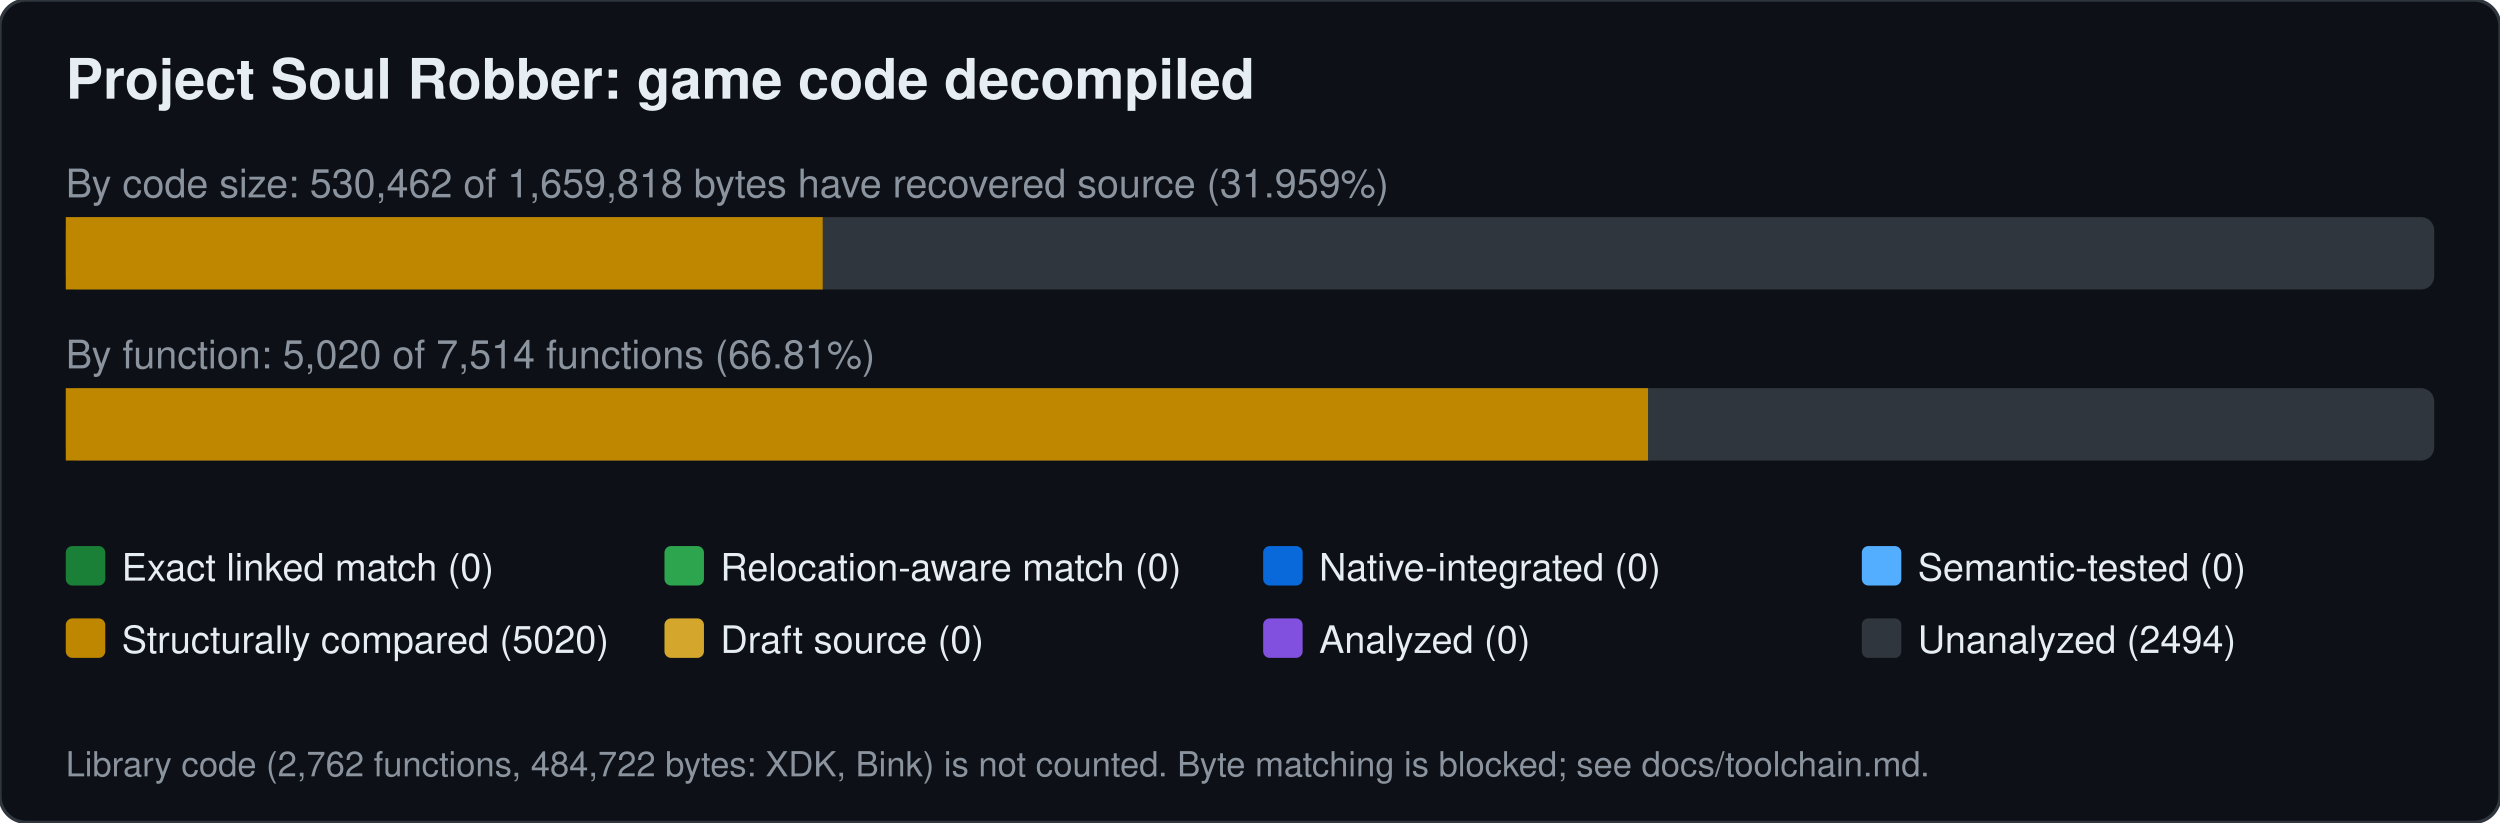
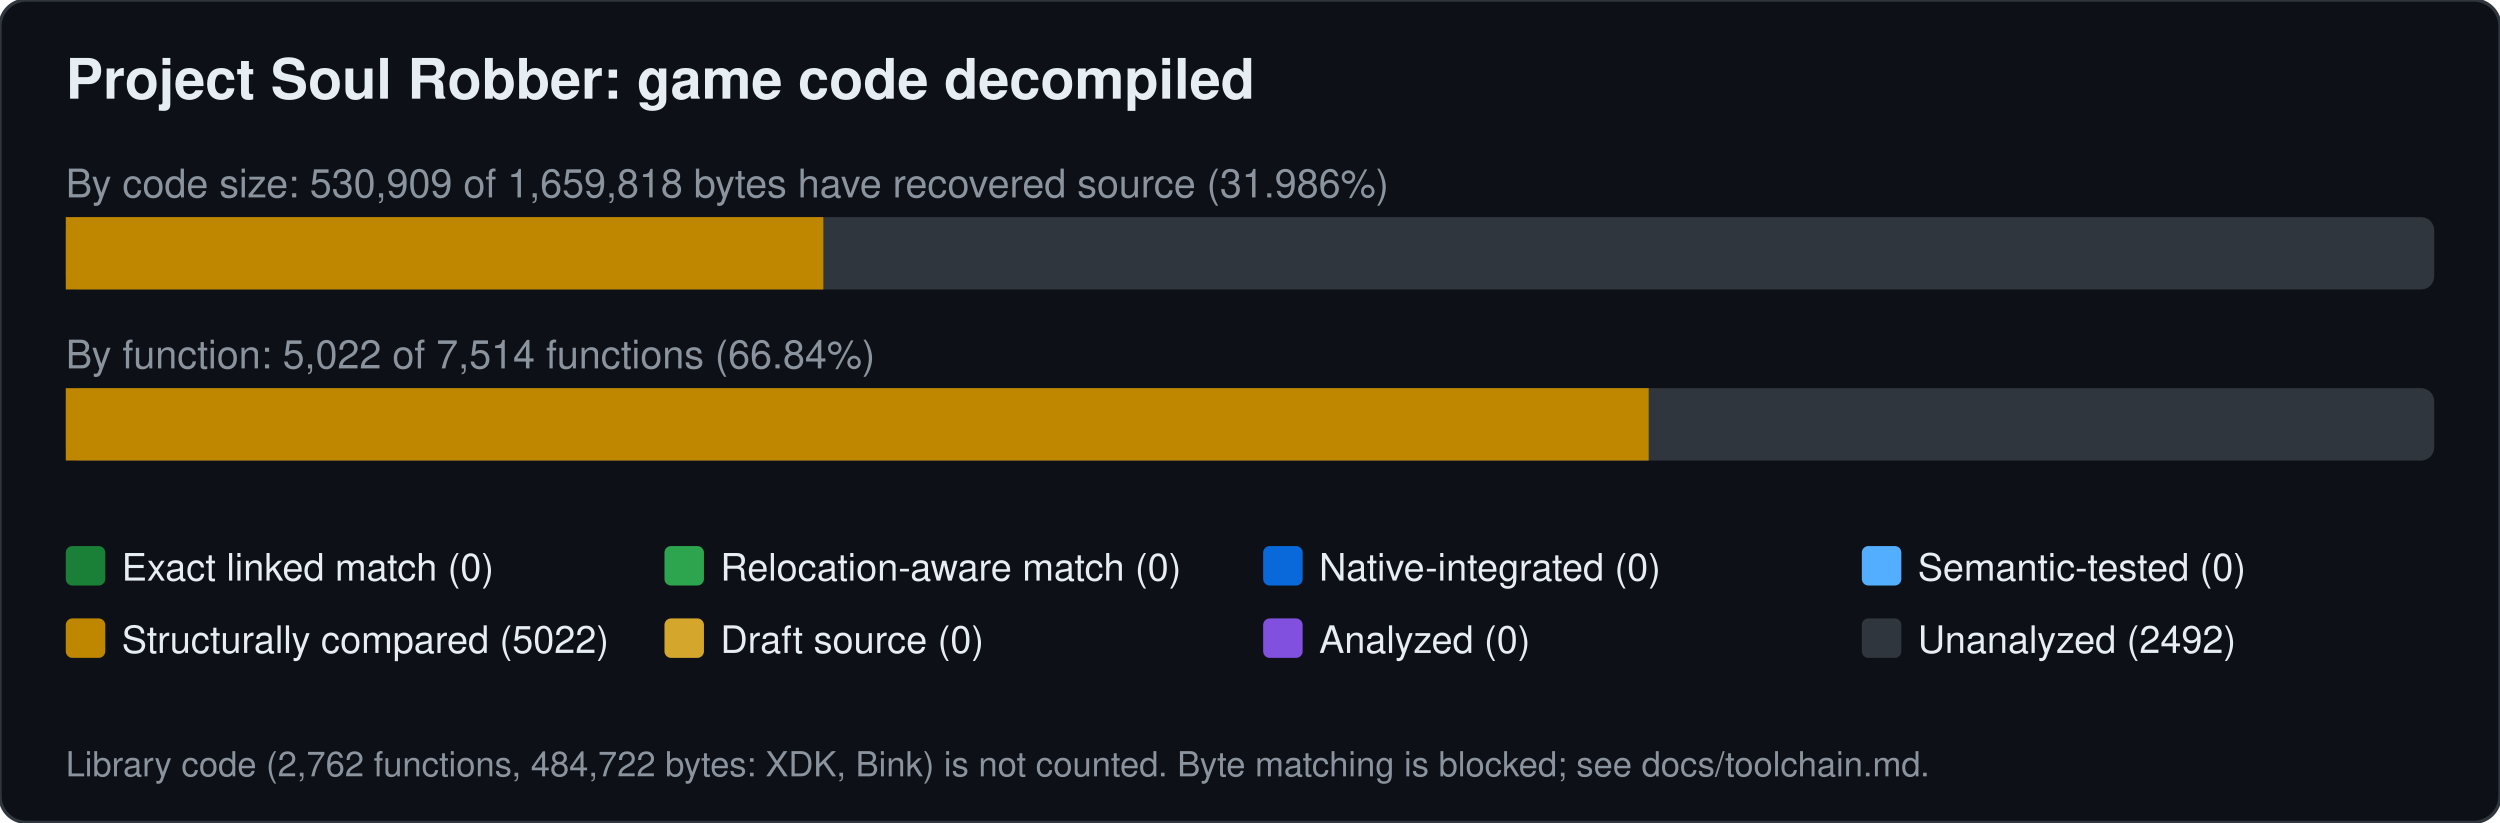
<svg xmlns="http://www.w3.org/2000/svg" width="760" height="250" viewBox="0 0 760 250" font-family="Segoe UI,Helvetica,Arial,sans-serif">
  <rect width="760" height="250" rx="8" fill="#0d1117" stroke="#30363d" />
  <text x="20" y="30" font-size="17" font-weight="600" fill="#e6edf3">Project Soul Robber: game code decompiled</text>
-   <text x="20" y="60" font-size="12" fill="#8b949e">By code size: 530,462 of 1,659,818 bytes have recovered source (31.959%)</text>
+   <text x="20" y="60" font-size="12" fill="#8b949e">By code size: 530,909 of 1,659,818 bytes have recovered source (31.986%)</text>
  <rect x="20" y="66" width="720" height="22" rx="4" fill="#30363d" />
-   <rect x="20.0" y="66" width="230.1" height="22" fill="#bf8700" />
-   <text x="20" y="112" font-size="12" fill="#8b949e">By function: 5,020 of 7,514 functions (66.81%)</text>
+   <rect x="20.0" y="66" width="230.3" height="22" fill="#bf8700" />
+   <text x="20" y="112" font-size="12" fill="#8b949e">By function: 5,022 of 7,514 functions (66.84%)</text>
  <rect x="20" y="118" width="720" height="22" rx="4" fill="#30363d" />
-   <rect x="20.0" y="118" width="481.0" height="22" fill="#bf8700" />
+   <rect x="20.0" y="118" width="481.2" height="22" fill="#bf8700" />
  <rect x="20" y="166" width="12" height="12" rx="2" fill="#1a7f37" />
  <text x="37" y="176.5" font-size="11.5" fill="#e6edf3">Exact linked match (0)</text>
  <rect x="202" y="166" width="12" height="12" rx="2" fill="#2da44e" />
  <text x="219" y="176.5" font-size="11.5" fill="#e6edf3">Relocation-aware match (0)</text>
  <rect x="384" y="166" width="12" height="12" rx="2" fill="#0969da" />
  <text x="401" y="176.5" font-size="11.5" fill="#e6edf3">Native-integrated (0)</text>
  <rect x="566" y="166" width="12" height="12" rx="2" fill="#54aeff" />
  <text x="583" y="176.5" font-size="11.5" fill="#e6edf3">Semantic-tested (0)</text>
  <rect x="20" y="188" width="12" height="12" rx="2" fill="#bf8700" />
-   <text x="37" y="198.5" font-size="11.5" fill="#e6edf3">Structurally compared (5020)</text>
+   <text x="37" y="198.5" font-size="11.5" fill="#e6edf3">Structurally compared (5022)</text>
  <rect x="202" y="188" width="12" height="12" rx="2" fill="#d4a72c" />
  <text x="219" y="198.5" font-size="11.5" fill="#e6edf3">Draft source (0)</text>
  <rect x="384" y="188" width="12" height="12" rx="2" fill="#8250df" />
  <text x="401" y="198.5" font-size="11.5" fill="#e6edf3">Analyzed (0)</text>
  <rect x="566" y="188" width="12" height="12" rx="2" fill="#30363d" />
-   <text x="583" y="198.5" font-size="11.5" fill="#e6edf3">Unanalyzed (2494)</text>
+   <text x="583" y="198.5" font-size="11.5" fill="#e6edf3">Unanalyzed (2492)</text>
  <text x="20" y="236" font-size="10.5" fill="#8b949e">Library code (2,762 functions, 484,722 bytes: XDK, Bink) is not counted. Byte matching is blocked; see docs/toolchain.md.</text>
</svg>
